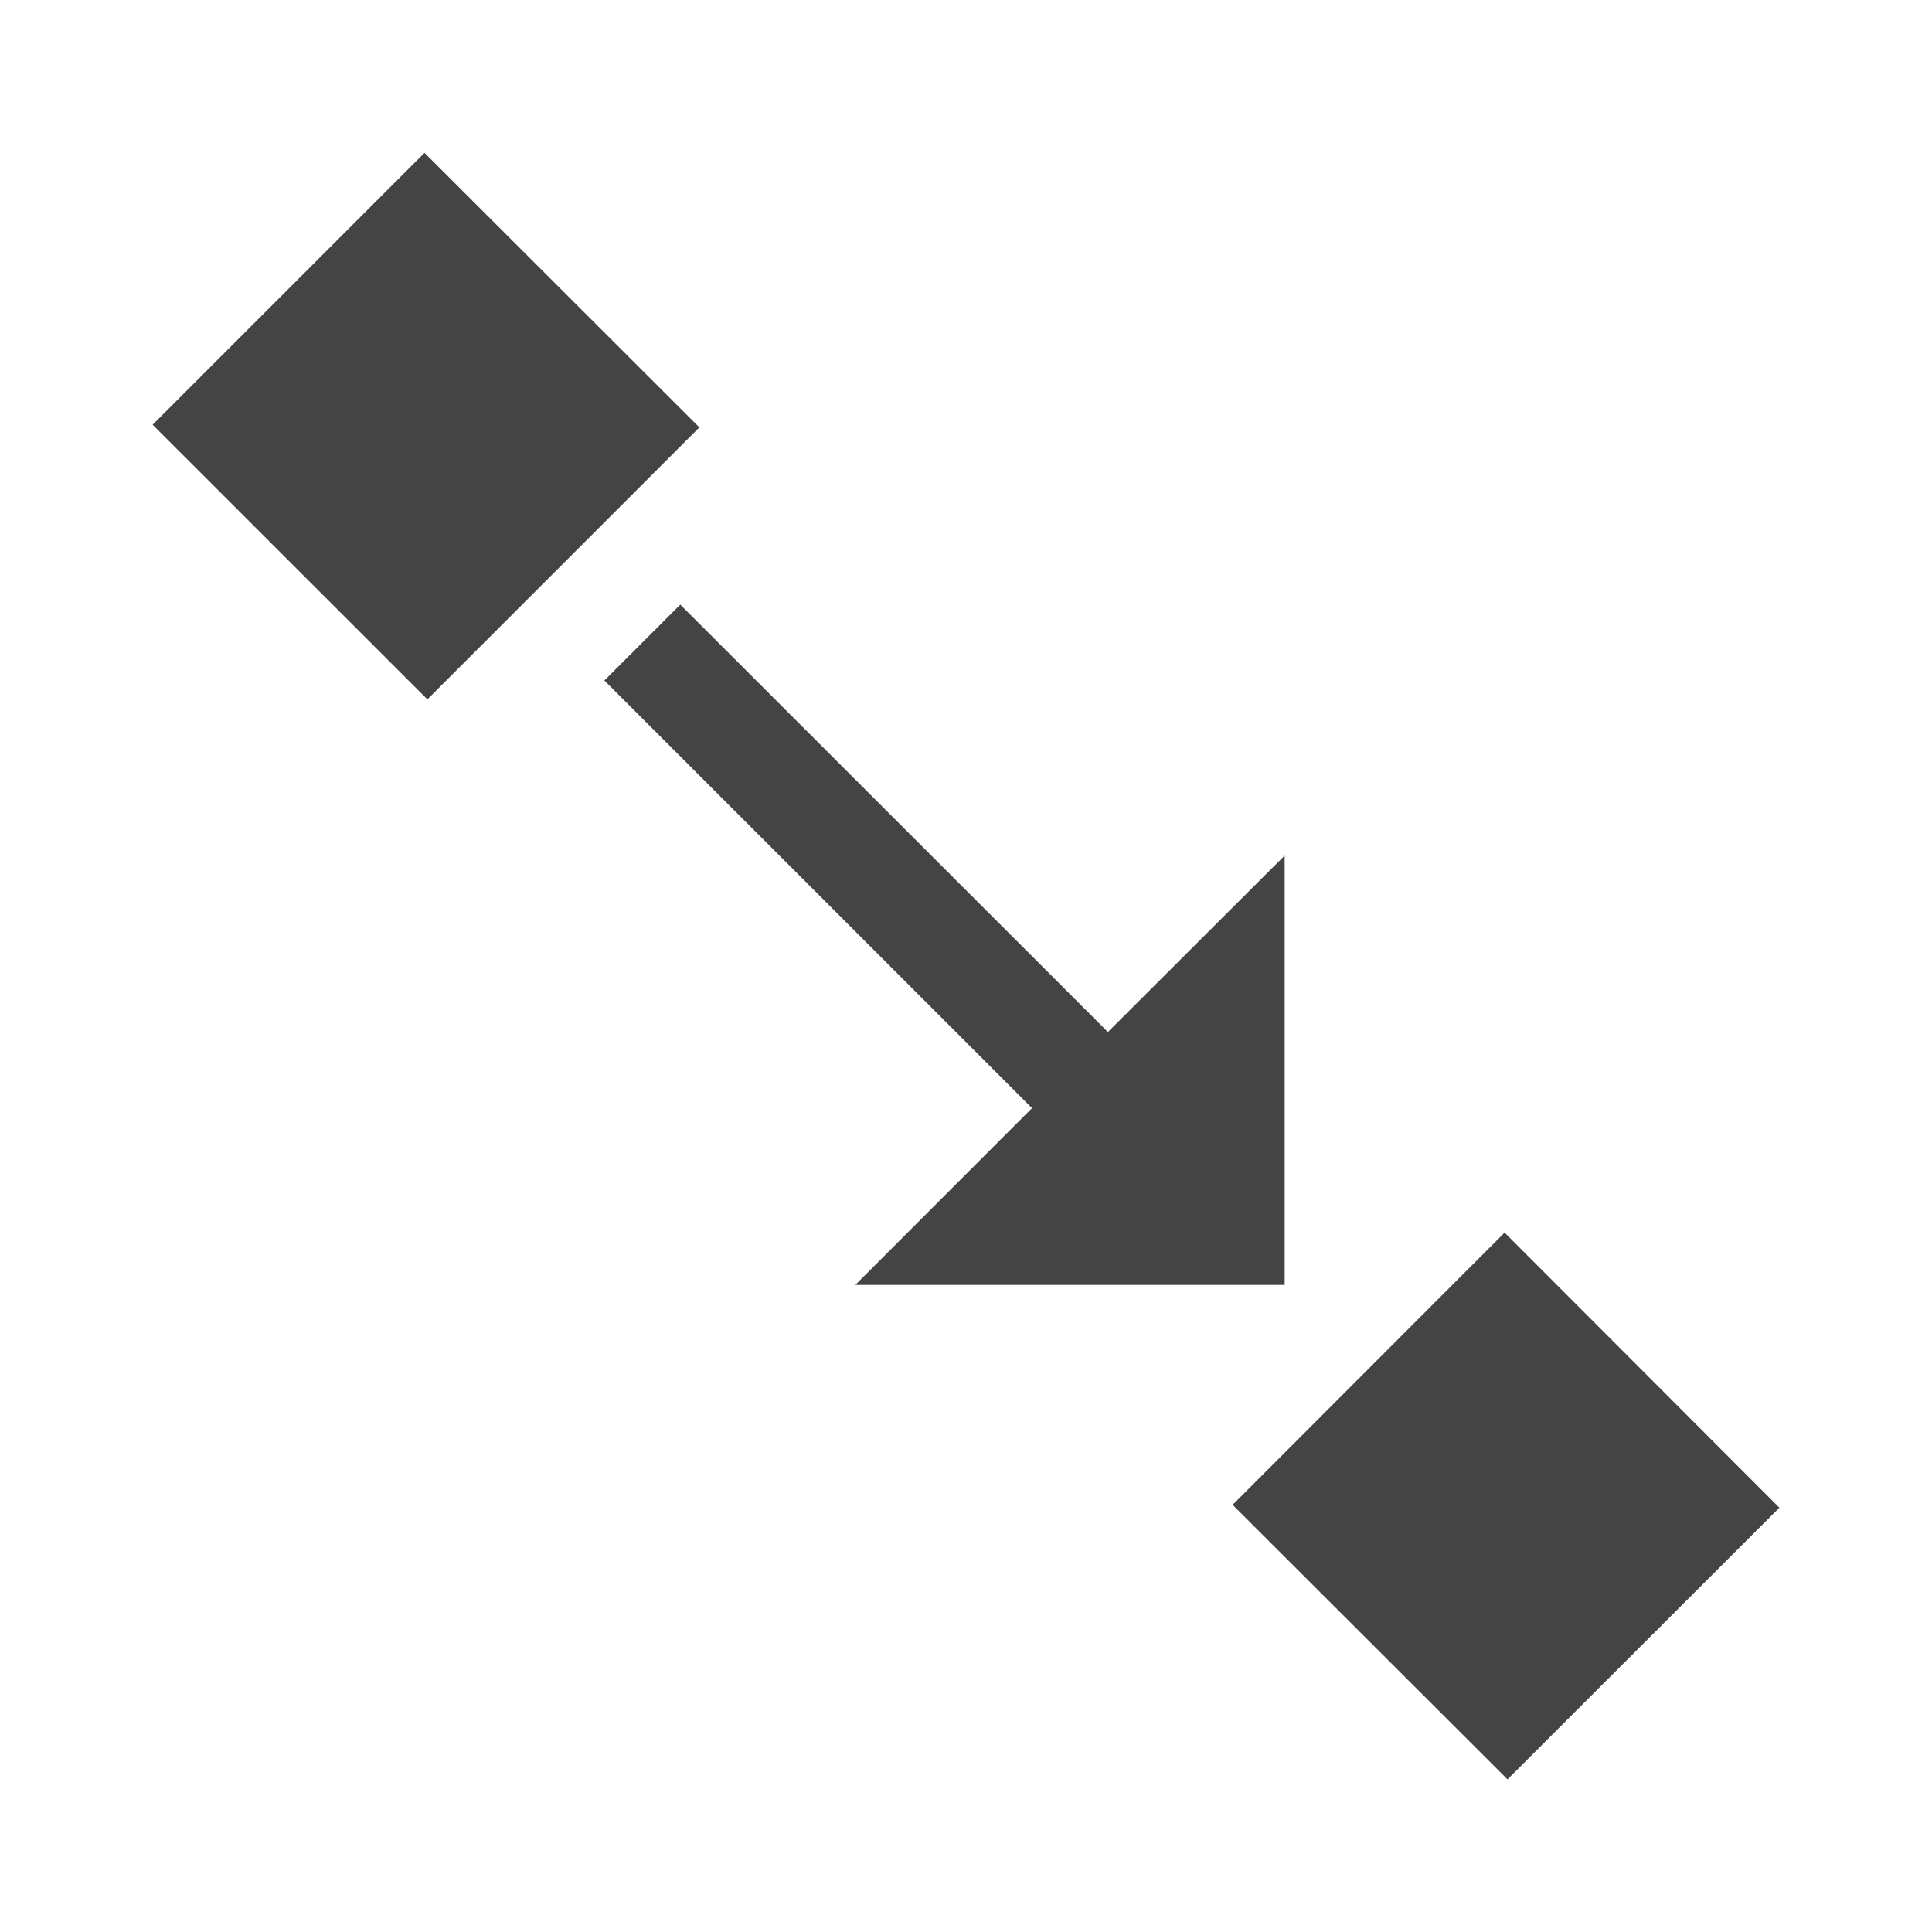
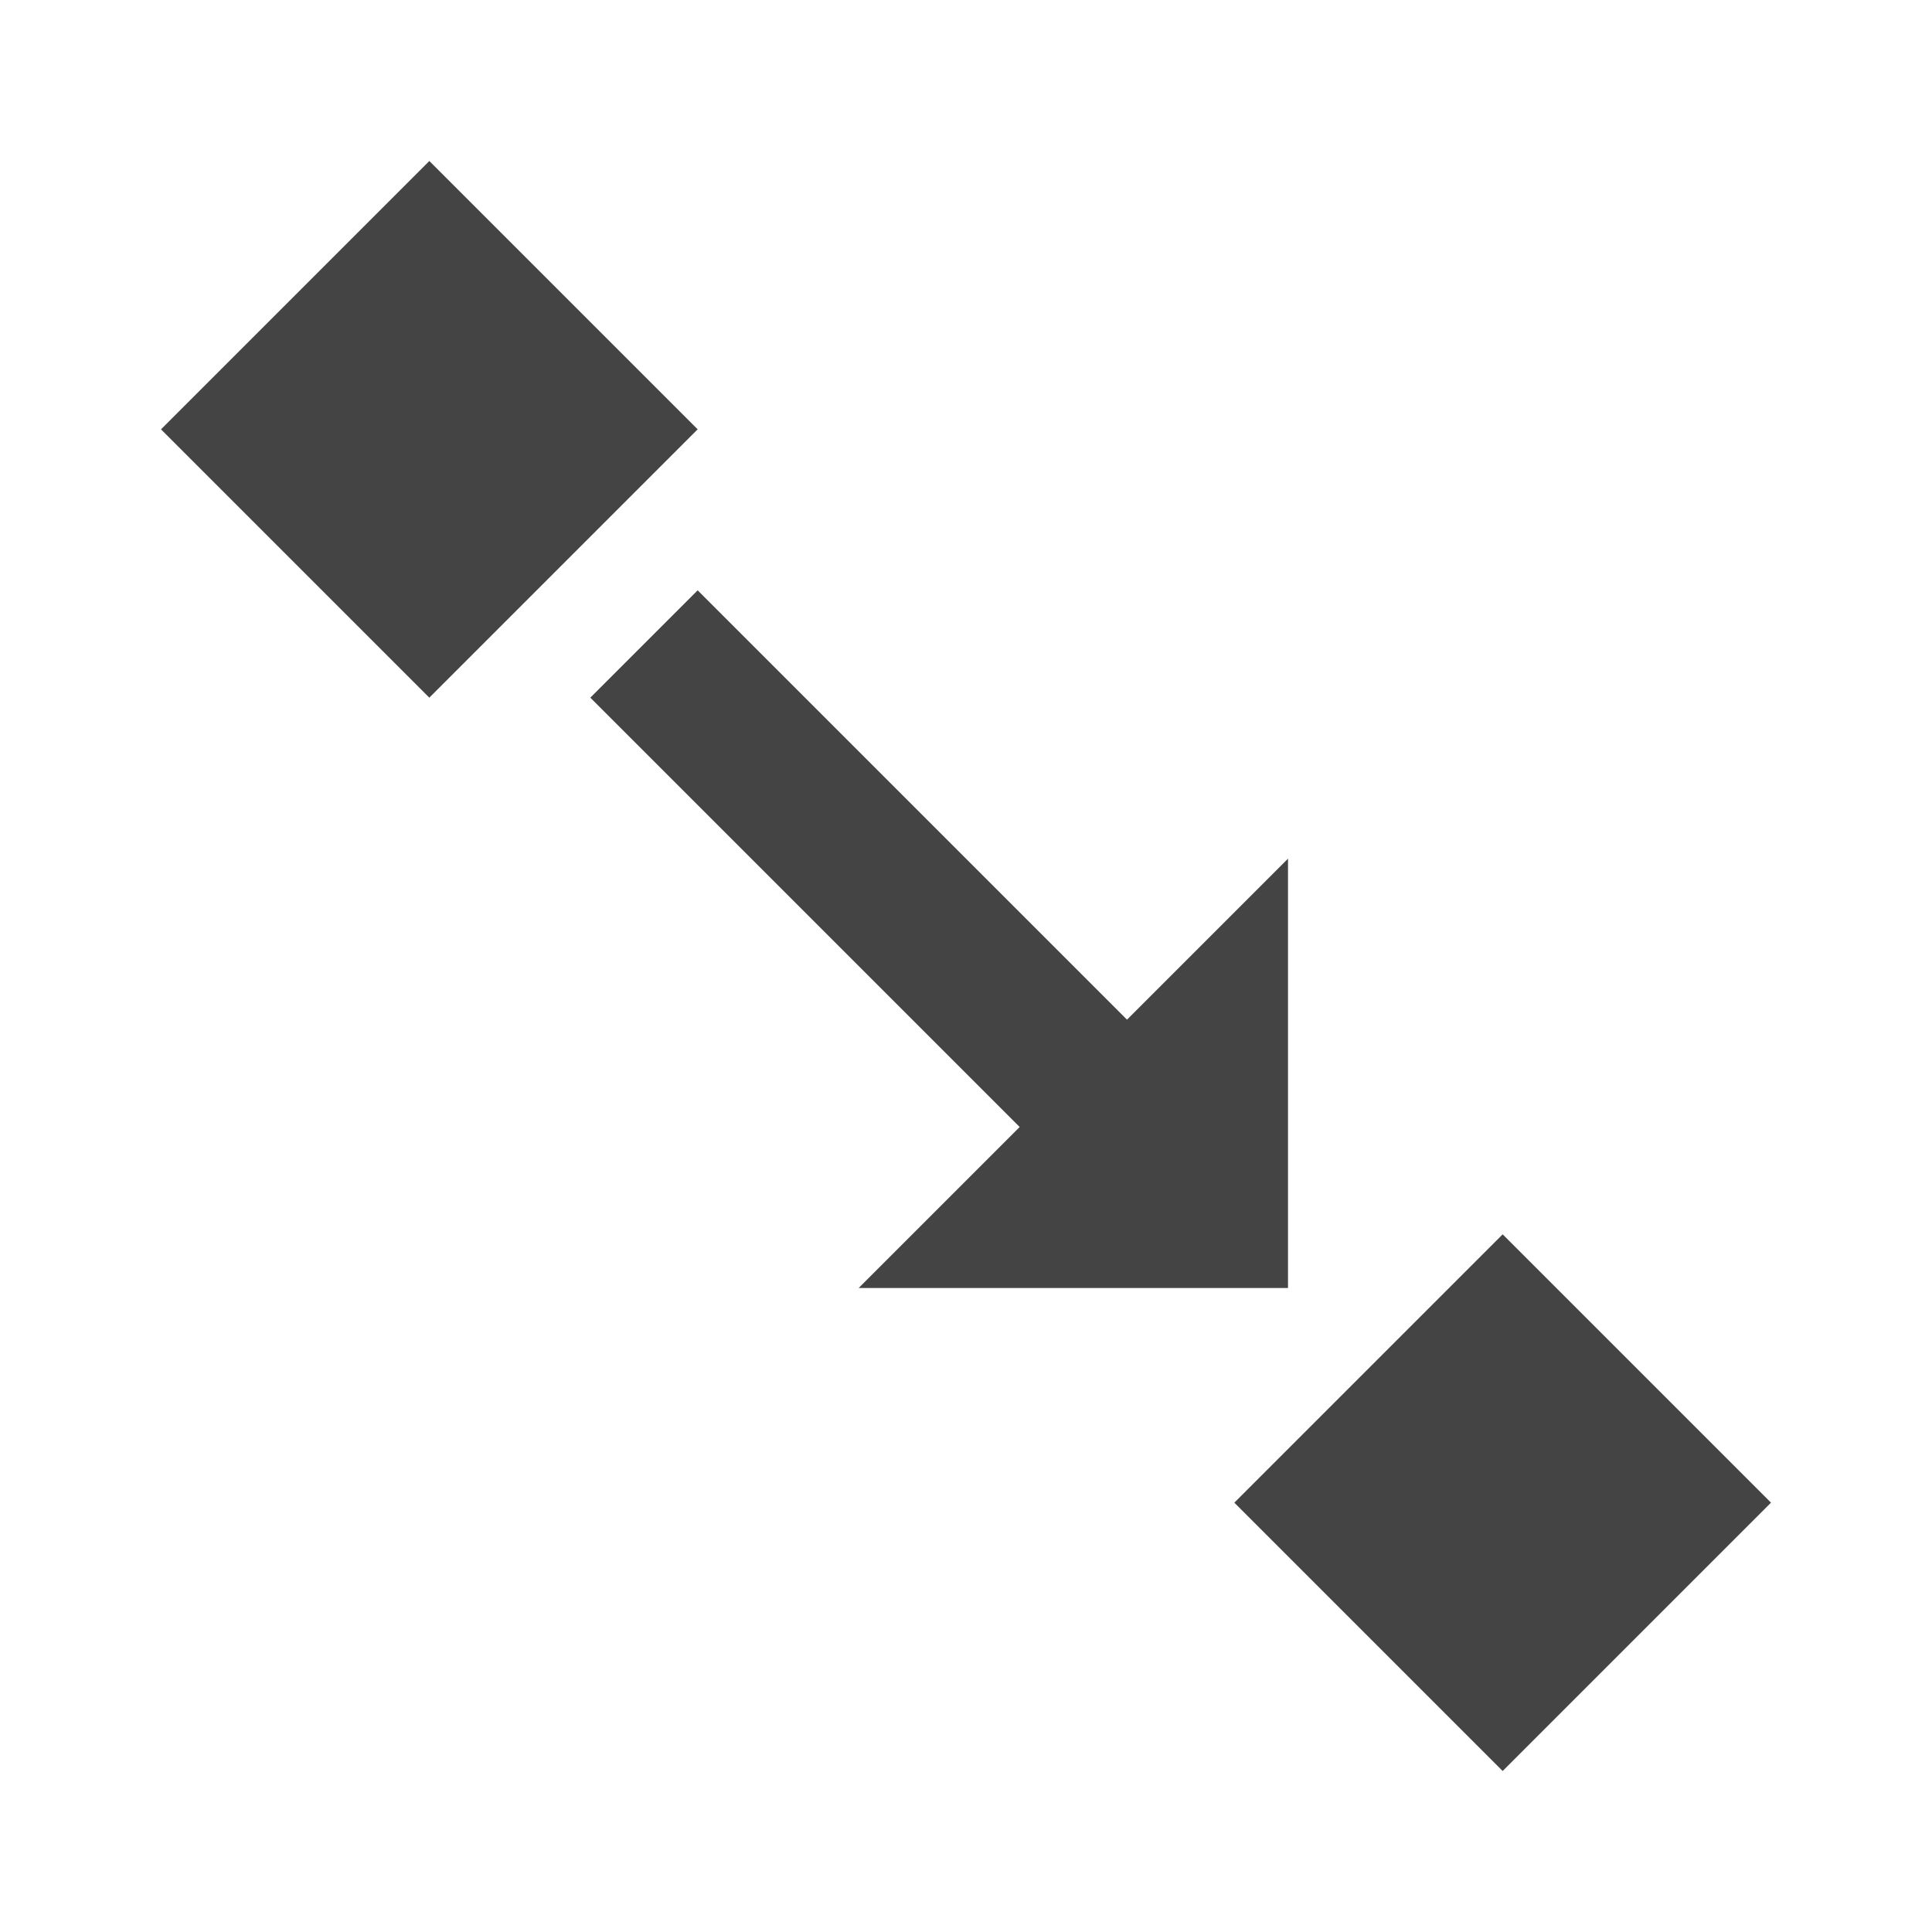
<svg xmlns="http://www.w3.org/2000/svg" width="18" height="18" version="1.1">
  <defs>
    <style id="current-color-scheme" type="text/css">
   .ColorScheme-Text { color:#444444; } .ColorScheme-Highlight { color:#4285f4; }
  </style>
  </defs>
  <g transform="translate(1,1)">
-     <path style="fill:currentColor" class="ColorScheme-Text" d="M 2.955 0.424 L 0.422 2.957 L 2.982 5.516 L 5.516 2.982 L 2.955 0.424 z M 5.338 4.633 L 4.631 5.34 L 8.615 9.324 L 6.969 10.971 L 10.969 10.971 L 10.969 6.971 L 9.322 8.615 L 5.338 4.633 z M 13.018 10.484 L 10.484 13.02 L 13.045 15.578 L 15.578 13.047 L 13.018 10.484 z" />
+     <path style="fill:currentColor" class="ColorScheme-Text" d="M 3,0.5 0.5,3 3,5.5 5.5,3 Z M 5.5,4.5 4.5,5.5 8.5,9.5 7,11 H 11 V 7 L 9.5,8.5 Z M 13,10.5 10.5,13 13,15.5 15.5,13 Z" />
  </g>
</svg>
